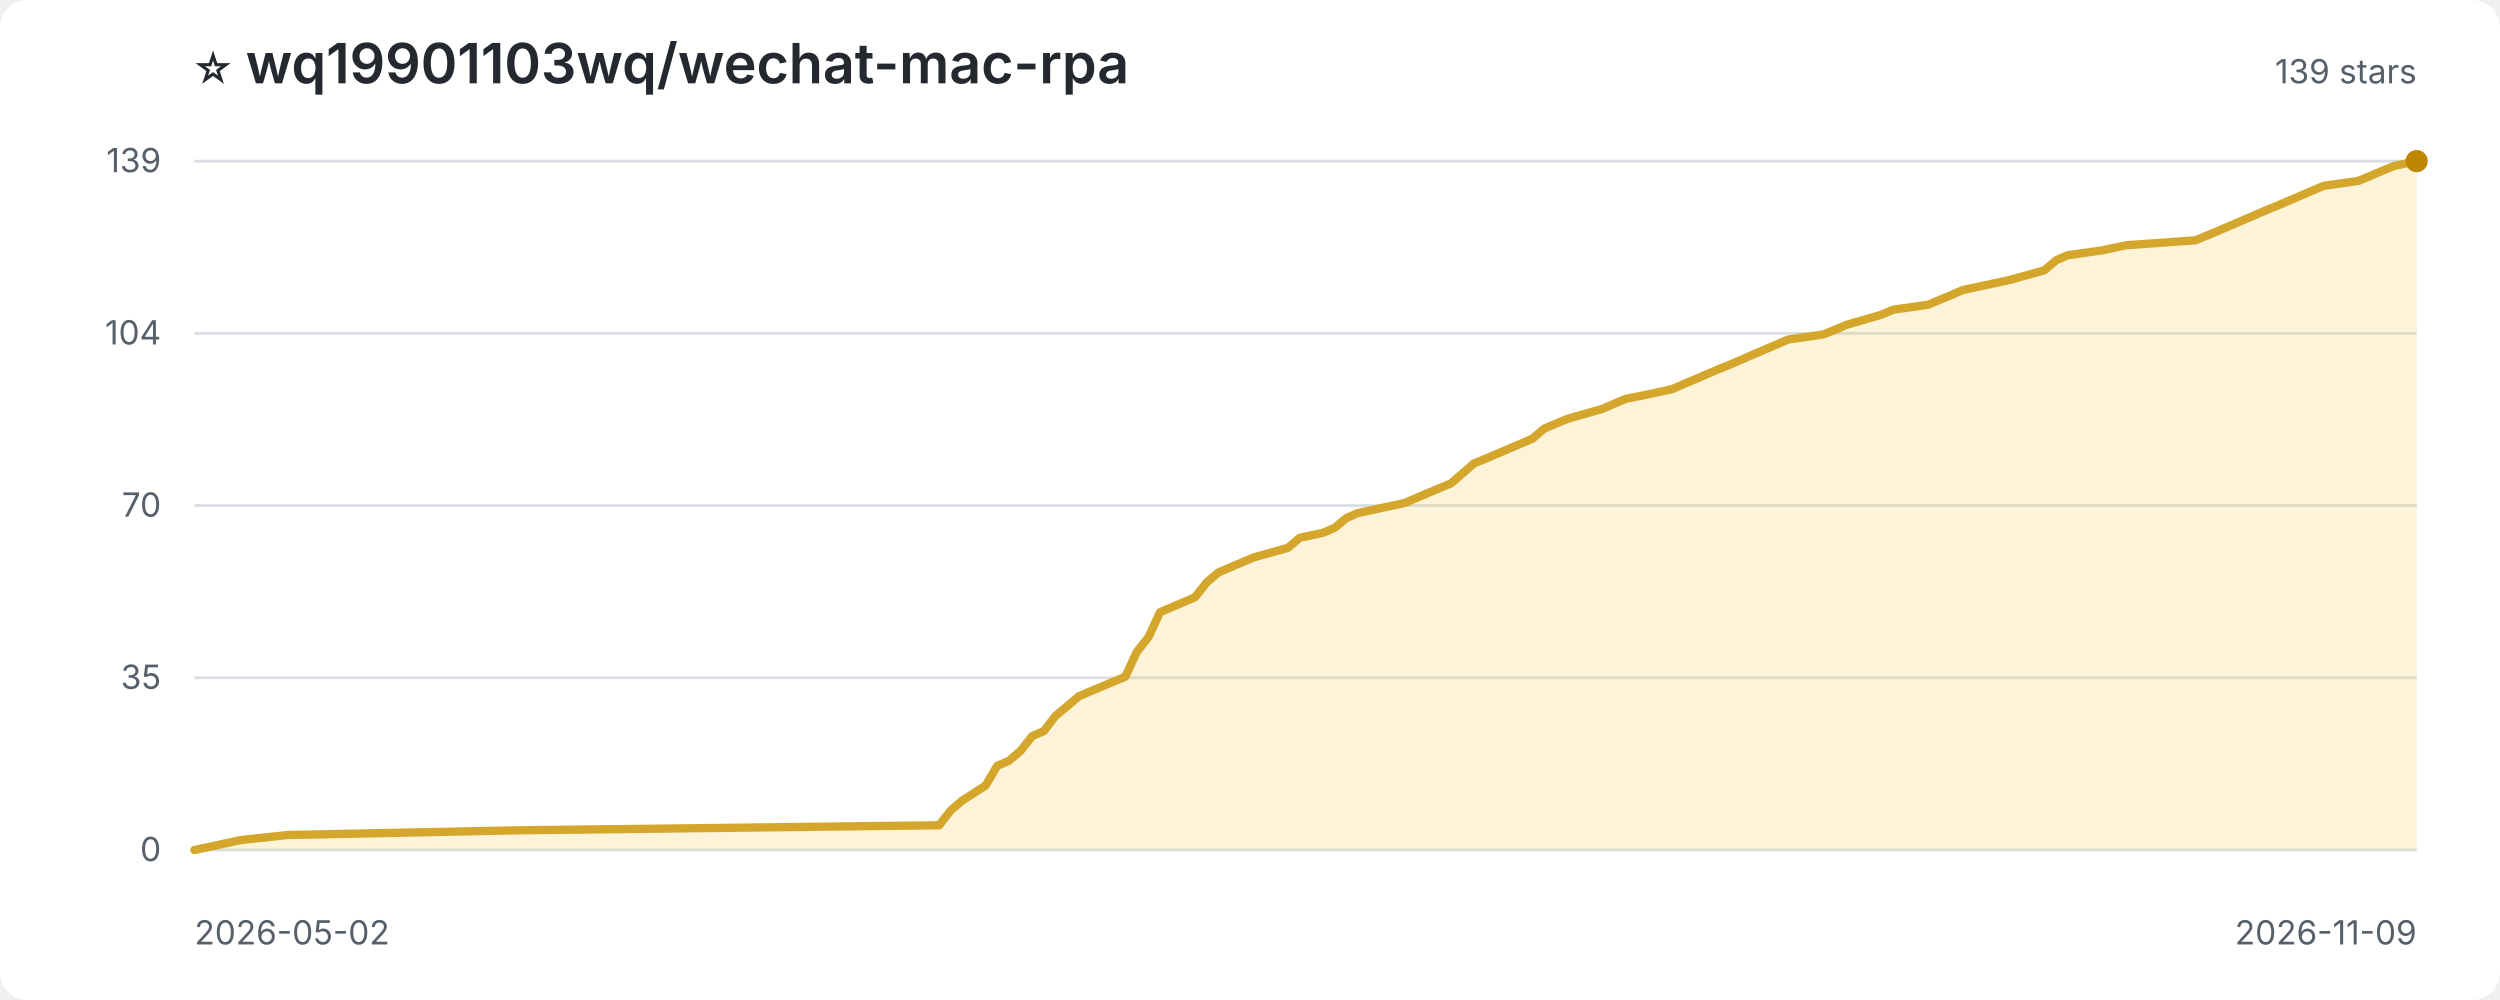
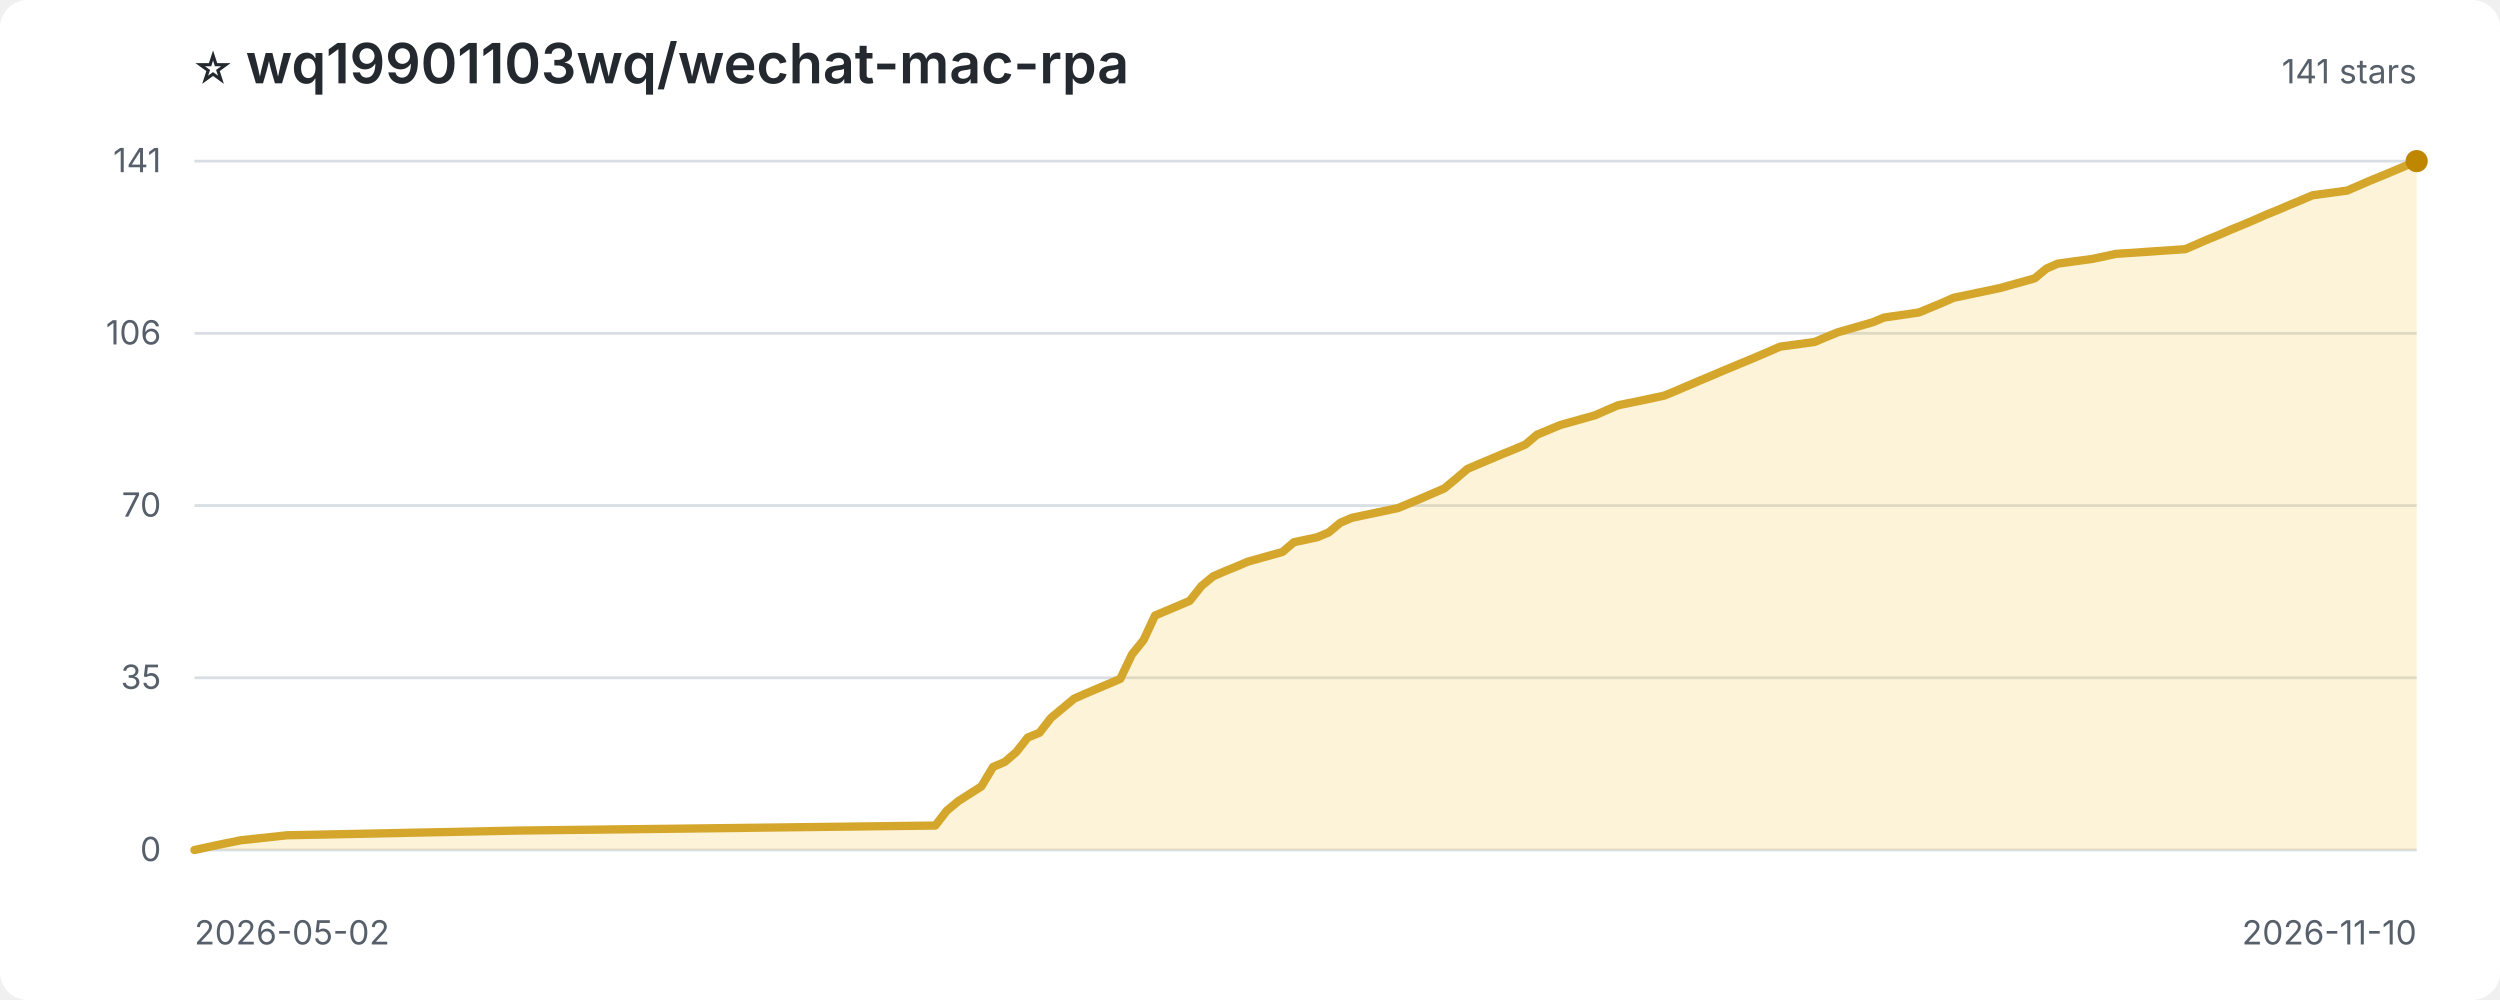
<svg xmlns="http://www.w3.org/2000/svg" width="900" height="360" viewBox="0 0 900 360" role="img" aria-label="Star history for wq19901103wq/wechat-mac-rpa">
  <style>
:root{color-scheme:light dark}.bg{fill:#fff}.title{fill:#24292f;font:600 20px -apple-system,BlinkMacSystemFont,'Segoe UI',sans-serif}.sub,.axis{fill:#57606a;font:12px -apple-system,BlinkMacSystemFont,'Segoe UI',sans-serif}.grid{stroke:#d8dee4;stroke-width:1}.area{fill:#f5c542;opacity:.2}.line{fill:none;stroke:#d4a72c;stroke-width:3;stroke-linejoin:round;stroke-linecap:round}.point{fill:#bf8700}
@media(prefers-color-scheme:dark){.bg{fill:#0d1117}.title{fill:#f0f6fc}.sub,.axis{fill:#8c959f}.grid{stroke:#30363d}.area{fill:#d29922;opacity:.18}.line{stroke:#e3b341}.point{fill:#f2cc60}}
</style>
  <rect class="bg" width="100%" height="100%" rx="10" />
  <text class="title" x="70" y="30">⭐ wq19901103wq/wechat-mac-rpa</text>
-   <text class="sub" x="870" y="30" text-anchor="end">139 stars</text>
+   <text class="sub" x="870" y="30" text-anchor="end">141 stars</text>
  <line class="grid" x1="70" y1="306.0" x2="870" y2="306.0" />
  <text class="axis" x="58" y="310.0" text-anchor="end">0</text>
  <line class="grid" x1="70" y1="244.0" x2="870" y2="244.0" />
  <text class="axis" x="58" y="248.0" text-anchor="end">35</text>
  <line class="grid" x1="70" y1="182.0" x2="870" y2="182.0" />
  <text class="axis" x="58" y="186.0" text-anchor="end">70</text>
  <line class="grid" x1="70" y1="120.0" x2="870" y2="120.0" />
-   <text class="axis" x="58" y="124.0" text-anchor="end">104</text>
+   <text class="axis" x="58" y="124.0" text-anchor="end">106</text>
  <line class="grid" x1="70" y1="58.0" x2="870" y2="58.0" />
-   <text class="axis" x="58" y="62.0" text-anchor="end">139</text>
-   <path class="area" d="M 70.0 306.0 L 70.0 306.0 L 78.4 304.2 L 86.8 302.4 L 103.5 300.6 L 187.3 298.9 L 338.1 297.1 L 342.3 291.7 L 346.4 288.2 L 354.8 282.8 L 359.0 275.7 L 363.2 273.9 L 367.4 270.3 L 371.6 265.0 L 375.8 263.2 L 379.9 257.8 L 384.1 254.3 L 388.3 250.7 L 392.5 248.9 L 405.1 243.6 L 409.3 234.6 L 413.5 229.3 L 417.6 220.4 L 430.2 215.0 L 434.4 209.7 L 438.6 206.1 L 442.8 204.3 L 447.0 202.5 L 451.2 200.7 L 463.7 197.2 L 467.9 193.6 L 476.3 191.8 L 480.5 190.0 L 484.7 186.5 L 488.8 184.7 L 505.6 181.1 L 514.0 177.5 L 522.4 174.0 L 526.5 170.4 L 530.7 166.8 L 534.9 165.1 L 543.3 161.5 L 547.5 159.7 L 551.7 157.9 L 555.9 154.3 L 564.2 150.8 L 576.8 147.2 L 581.0 145.4 L 585.2 143.6 L 593.6 141.9 L 601.9 140.1 L 606.1 138.3 L 614.5 134.7 L 618.7 132.9 L 622.9 131.2 L 635.4 125.8 L 639.6 124.0 L 643.8 122.2 L 656.4 120.4 L 660.6 118.7 L 664.8 116.9 L 677.3 113.3 L 681.5 111.5 L 694.1 109.7 L 702.5 106.2 L 706.6 104.4 L 723.4 100.8 L 736.0 97.3 L 740.2 93.7 L 744.3 91.9 L 756.9 90.1 L 765.3 88.3 L 790.4 86.5 L 798.8 83.0 L 803.0 81.2 L 807.2 79.4 L 811.4 77.6 L 815.5 75.8 L 819.7 74.1 L 823.9 72.3 L 828.1 70.5 L 832.3 68.7 L 836.5 66.9 L 849.1 65.1 L 857.4 61.6 L 861.6 59.8 L 870.0 58.0 L 870.0 306.0 Z" />
-   <path class="line" d="M 70.0 306.0 L 78.4 304.2 L 86.8 302.4 L 103.5 300.6 L 187.3 298.9 L 338.1 297.1 L 342.3 291.7 L 346.4 288.2 L 354.8 282.8 L 359.0 275.7 L 363.2 273.9 L 367.4 270.3 L 371.6 265.0 L 375.8 263.2 L 379.9 257.8 L 384.1 254.3 L 388.3 250.7 L 392.5 248.9 L 405.1 243.6 L 409.3 234.6 L 413.5 229.3 L 417.6 220.4 L 430.2 215.0 L 434.4 209.7 L 438.6 206.1 L 442.8 204.3 L 447.0 202.5 L 451.2 200.7 L 463.7 197.2 L 467.9 193.6 L 476.3 191.8 L 480.5 190.0 L 484.7 186.5 L 488.8 184.7 L 505.6 181.1 L 514.0 177.5 L 522.4 174.0 L 526.5 170.4 L 530.7 166.8 L 534.9 165.1 L 543.3 161.5 L 547.5 159.7 L 551.7 157.9 L 555.9 154.3 L 564.2 150.8 L 576.8 147.2 L 581.0 145.4 L 585.2 143.6 L 593.6 141.9 L 601.9 140.1 L 606.1 138.3 L 614.5 134.7 L 618.7 132.9 L 622.9 131.2 L 635.4 125.8 L 639.6 124.0 L 643.8 122.2 L 656.4 120.4 L 660.6 118.7 L 664.8 116.9 L 677.3 113.3 L 681.5 111.5 L 694.1 109.7 L 702.5 106.2 L 706.6 104.4 L 723.4 100.8 L 736.0 97.3 L 740.2 93.7 L 744.3 91.9 L 756.9 90.1 L 765.3 88.3 L 790.4 86.5 L 798.8 83.0 L 803.0 81.2 L 807.2 79.4 L 811.4 77.6 L 815.5 75.8 L 819.7 74.1 L 823.9 72.3 L 828.1 70.5 L 832.3 68.7 L 836.5 66.9 L 849.1 65.1 L 857.4 61.6 L 861.6 59.8 L 870.0 58.0" />
+   <text class="axis" x="58" y="62.0" text-anchor="end">141</text>
+   <path class="area" d="M 70.0 306.0 L 70.0 306.0 L 78.3 304.2 L 86.7 302.5 L 103.3 300.7 L 186.7 299.0 L 336.7 297.2 L 340.8 291.9 L 345.0 288.4 L 353.3 283.1 L 357.5 276.1 L 361.7 274.3 L 365.8 270.8 L 370.0 265.5 L 374.2 263.8 L 378.3 258.5 L 382.5 255.0 L 386.7 251.5 L 390.8 249.7 L 403.3 244.4 L 407.5 235.6 L 411.7 230.4 L 415.8 221.6 L 428.3 216.3 L 432.5 211.0 L 436.7 207.5 L 440.8 205.7 L 445.0 204.0 L 449.2 202.2 L 461.7 198.7 L 465.8 195.2 L 474.2 193.4 L 478.3 191.7 L 482.5 188.2 L 486.7 186.4 L 503.3 182.9 L 511.7 179.4 L 520.0 175.8 L 524.2 172.3 L 528.3 168.8 L 532.5 167.0 L 540.8 163.5 L 545.0 161.8 L 549.2 160.0 L 553.3 156.5 L 561.7 153.0 L 574.2 149.5 L 578.3 147.7 L 582.5 145.9 L 590.8 144.2 L 599.2 142.4 L 603.3 140.7 L 611.7 137.1 L 615.8 135.4 L 620.0 133.6 L 632.5 128.4 L 636.7 126.6 L 640.8 124.8 L 653.3 123.1 L 657.5 121.3 L 661.7 119.6 L 674.2 116.0 L 678.3 114.3 L 690.8 112.5 L 699.2 109.0 L 703.3 107.2 L 720.0 103.7 L 732.5 100.2 L 736.7 96.7 L 740.8 94.9 L 753.3 93.2 L 761.7 91.4 L 786.7 89.7 L 795.0 86.1 L 799.2 84.4 L 803.3 82.6 L 807.5 80.9 L 811.7 79.1 L 815.8 77.3 L 820.0 75.6 L 824.2 73.8 L 828.3 72.1 L 832.5 70.3 L 845.0 68.6 L 853.3 65.0 L 857.5 63.3 L 865.8 59.8 L 870.0 58.0 L 870.0 306.0 Z" />
+   <path class="line" d="M 70.0 306.0 L 78.3 304.2 L 86.7 302.5 L 103.3 300.7 L 186.7 299.0 L 336.7 297.2 L 340.8 291.9 L 345.0 288.4 L 353.3 283.1 L 357.5 276.1 L 361.7 274.3 L 365.8 270.8 L 370.0 265.5 L 374.2 263.8 L 378.3 258.5 L 382.5 255.0 L 386.7 251.5 L 390.8 249.7 L 403.3 244.4 L 407.5 235.6 L 411.7 230.4 L 415.8 221.6 L 428.3 216.3 L 432.5 211.0 L 436.7 207.5 L 440.8 205.7 L 445.0 204.0 L 449.2 202.2 L 461.7 198.7 L 465.8 195.2 L 474.2 193.4 L 478.3 191.7 L 482.5 188.2 L 486.7 186.4 L 503.3 182.9 L 511.7 179.4 L 520.0 175.8 L 524.2 172.3 L 528.3 168.8 L 532.5 167.0 L 540.8 163.5 L 545.0 161.8 L 549.2 160.0 L 553.3 156.5 L 561.7 153.0 L 574.2 149.5 L 578.3 147.7 L 582.5 145.9 L 590.8 144.2 L 599.2 142.4 L 603.3 140.7 L 611.7 137.1 L 615.8 135.4 L 620.0 133.6 L 632.5 128.4 L 636.7 126.6 L 640.8 124.8 L 653.3 123.1 L 657.5 121.3 L 661.7 119.6 L 674.2 116.0 L 678.3 114.3 L 690.8 112.5 L 699.2 109.0 L 703.3 107.2 L 720.0 103.7 L 732.5 100.2 L 736.7 96.7 L 740.8 94.9 L 753.3 93.2 L 761.7 91.4 L 786.7 89.7 L 795.0 86.1 L 799.2 84.4 L 803.3 82.6 L 807.5 80.9 L 811.7 79.1 L 815.8 77.3 L 820.0 75.6 L 824.2 73.8 L 828.3 72.1 L 832.5 70.3 L 845.0 68.6 L 853.3 65.0 L 857.5 63.3 L 865.8 59.8 L 870.0 58.0" />
  <circle class="point" cx="870.0" cy="58.0" r="4" />
  <text class="axis" x="70" y="340">2026-05-02</text>
-   <text class="axis" x="870" y="340" text-anchor="end">2026-11-09</text>
+   <text class="axis" x="870" y="340" text-anchor="end">2026-11-10</text>
</svg>
